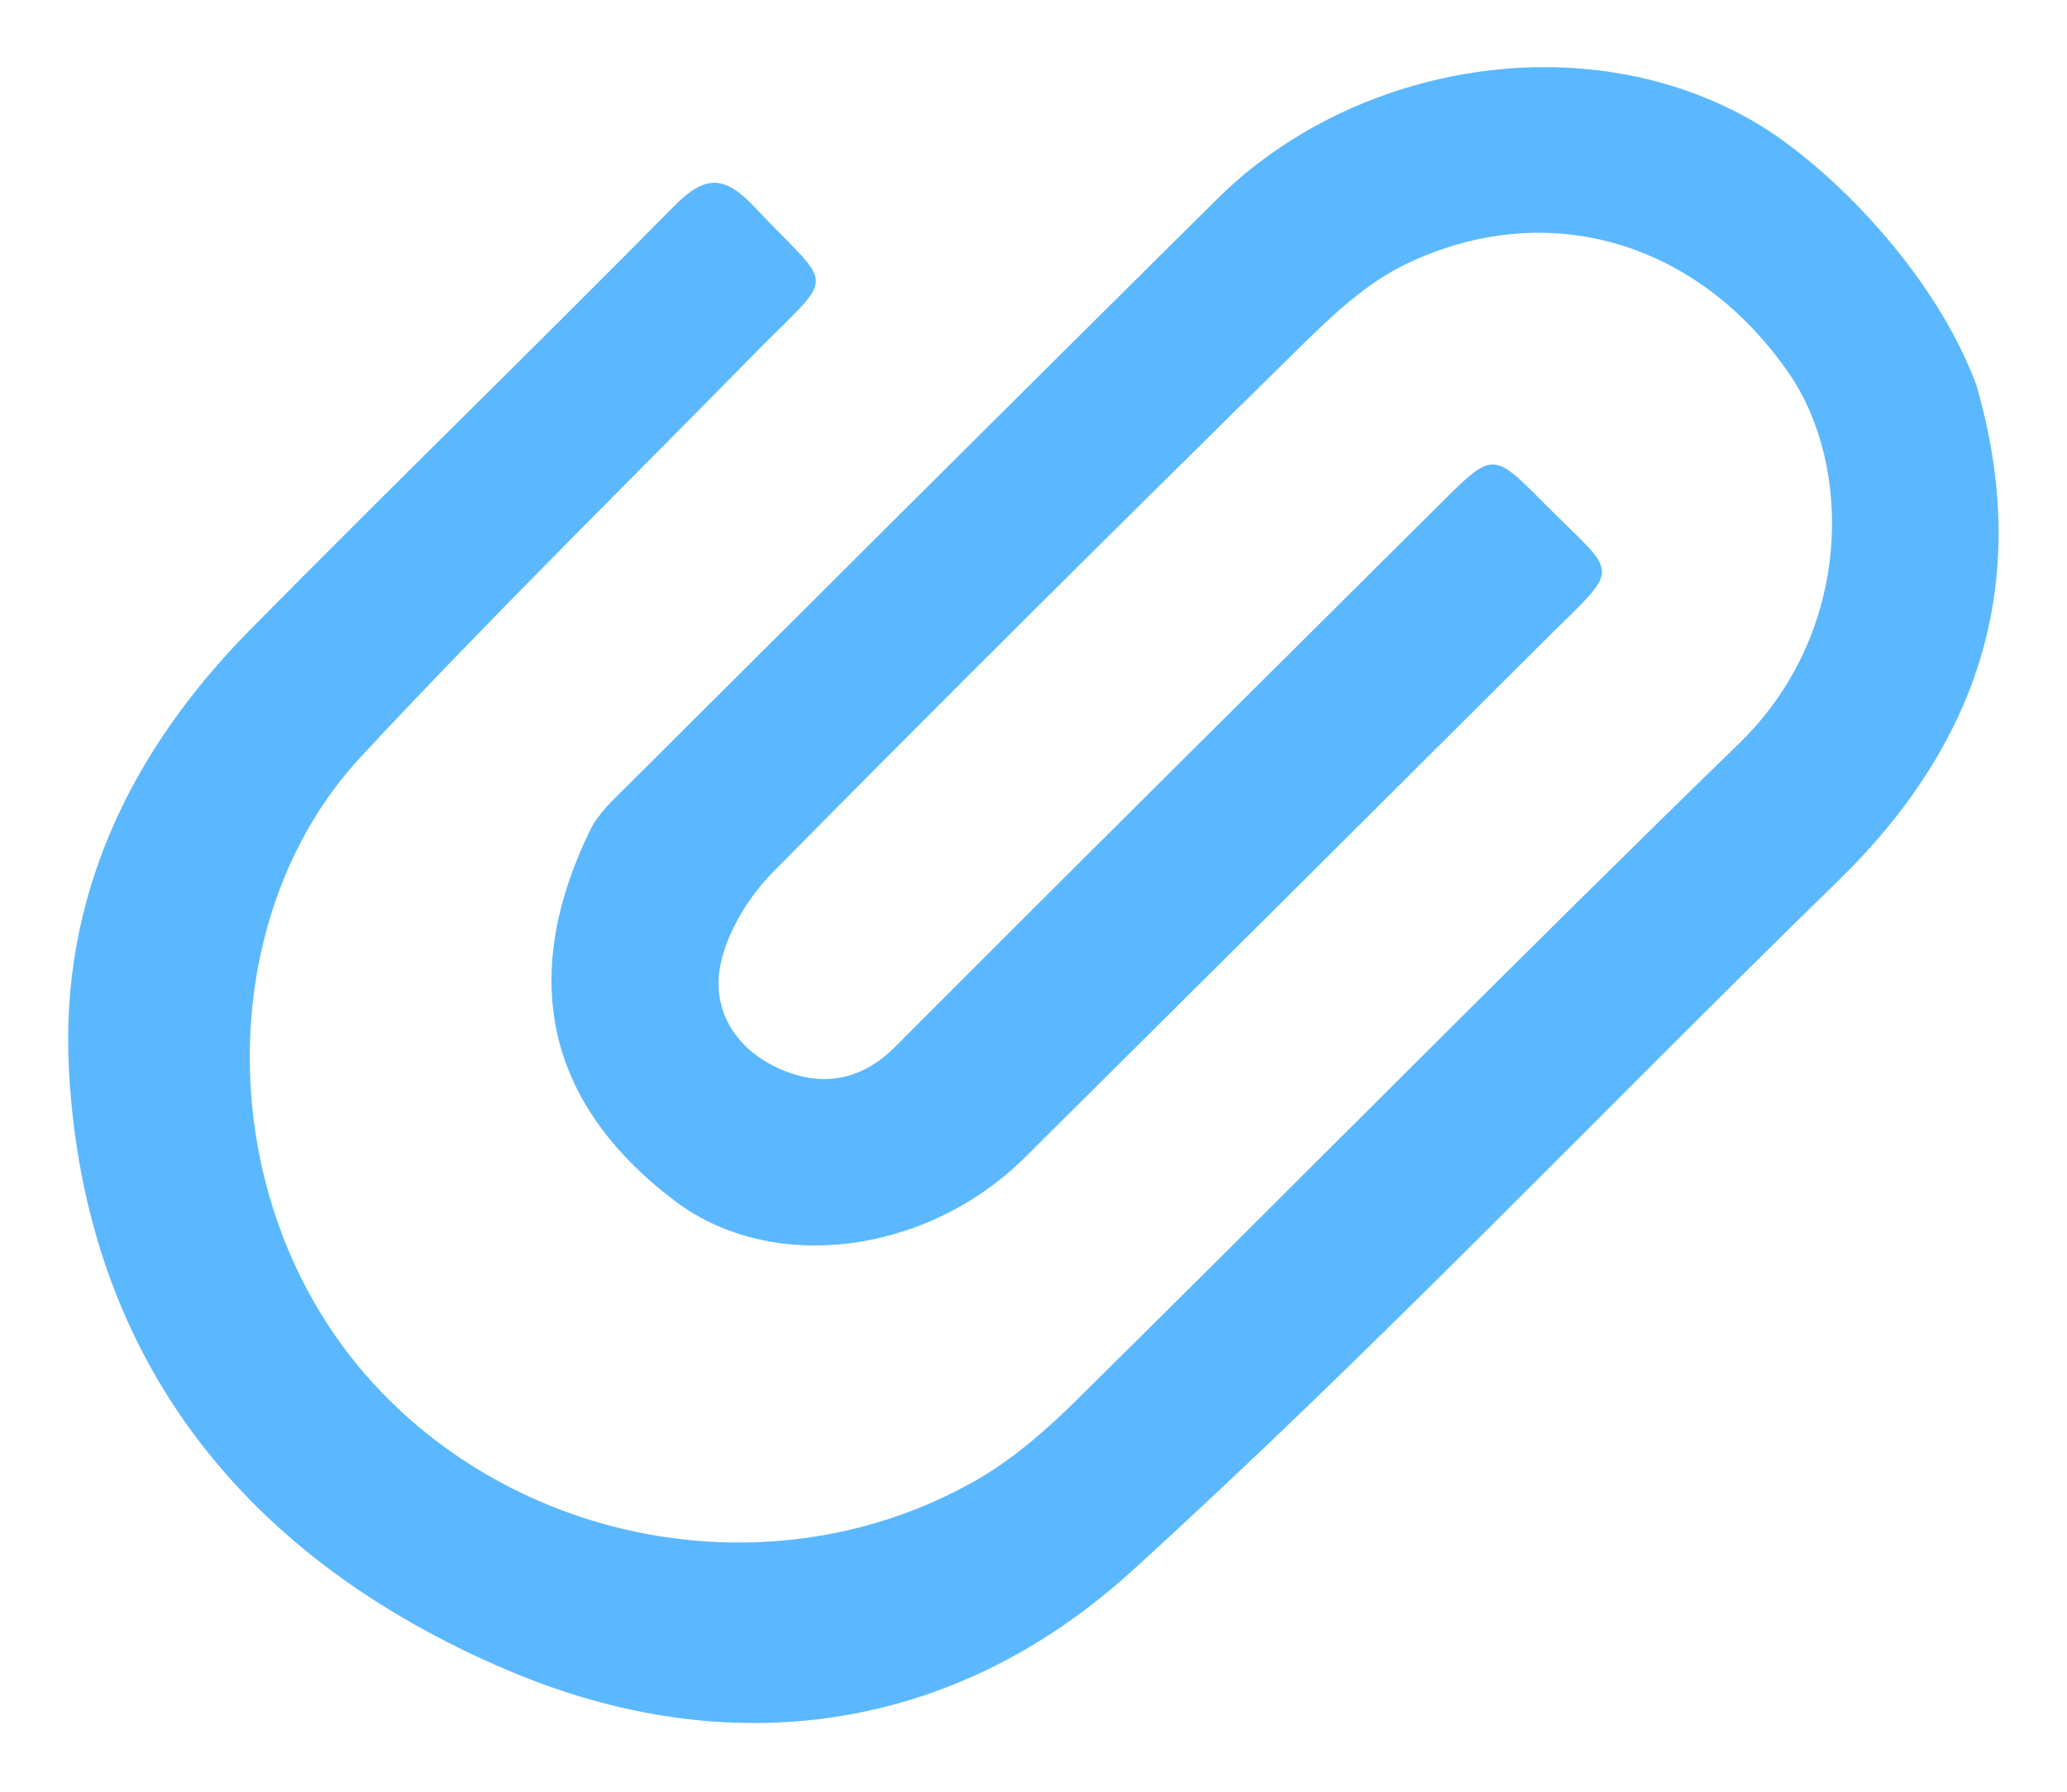
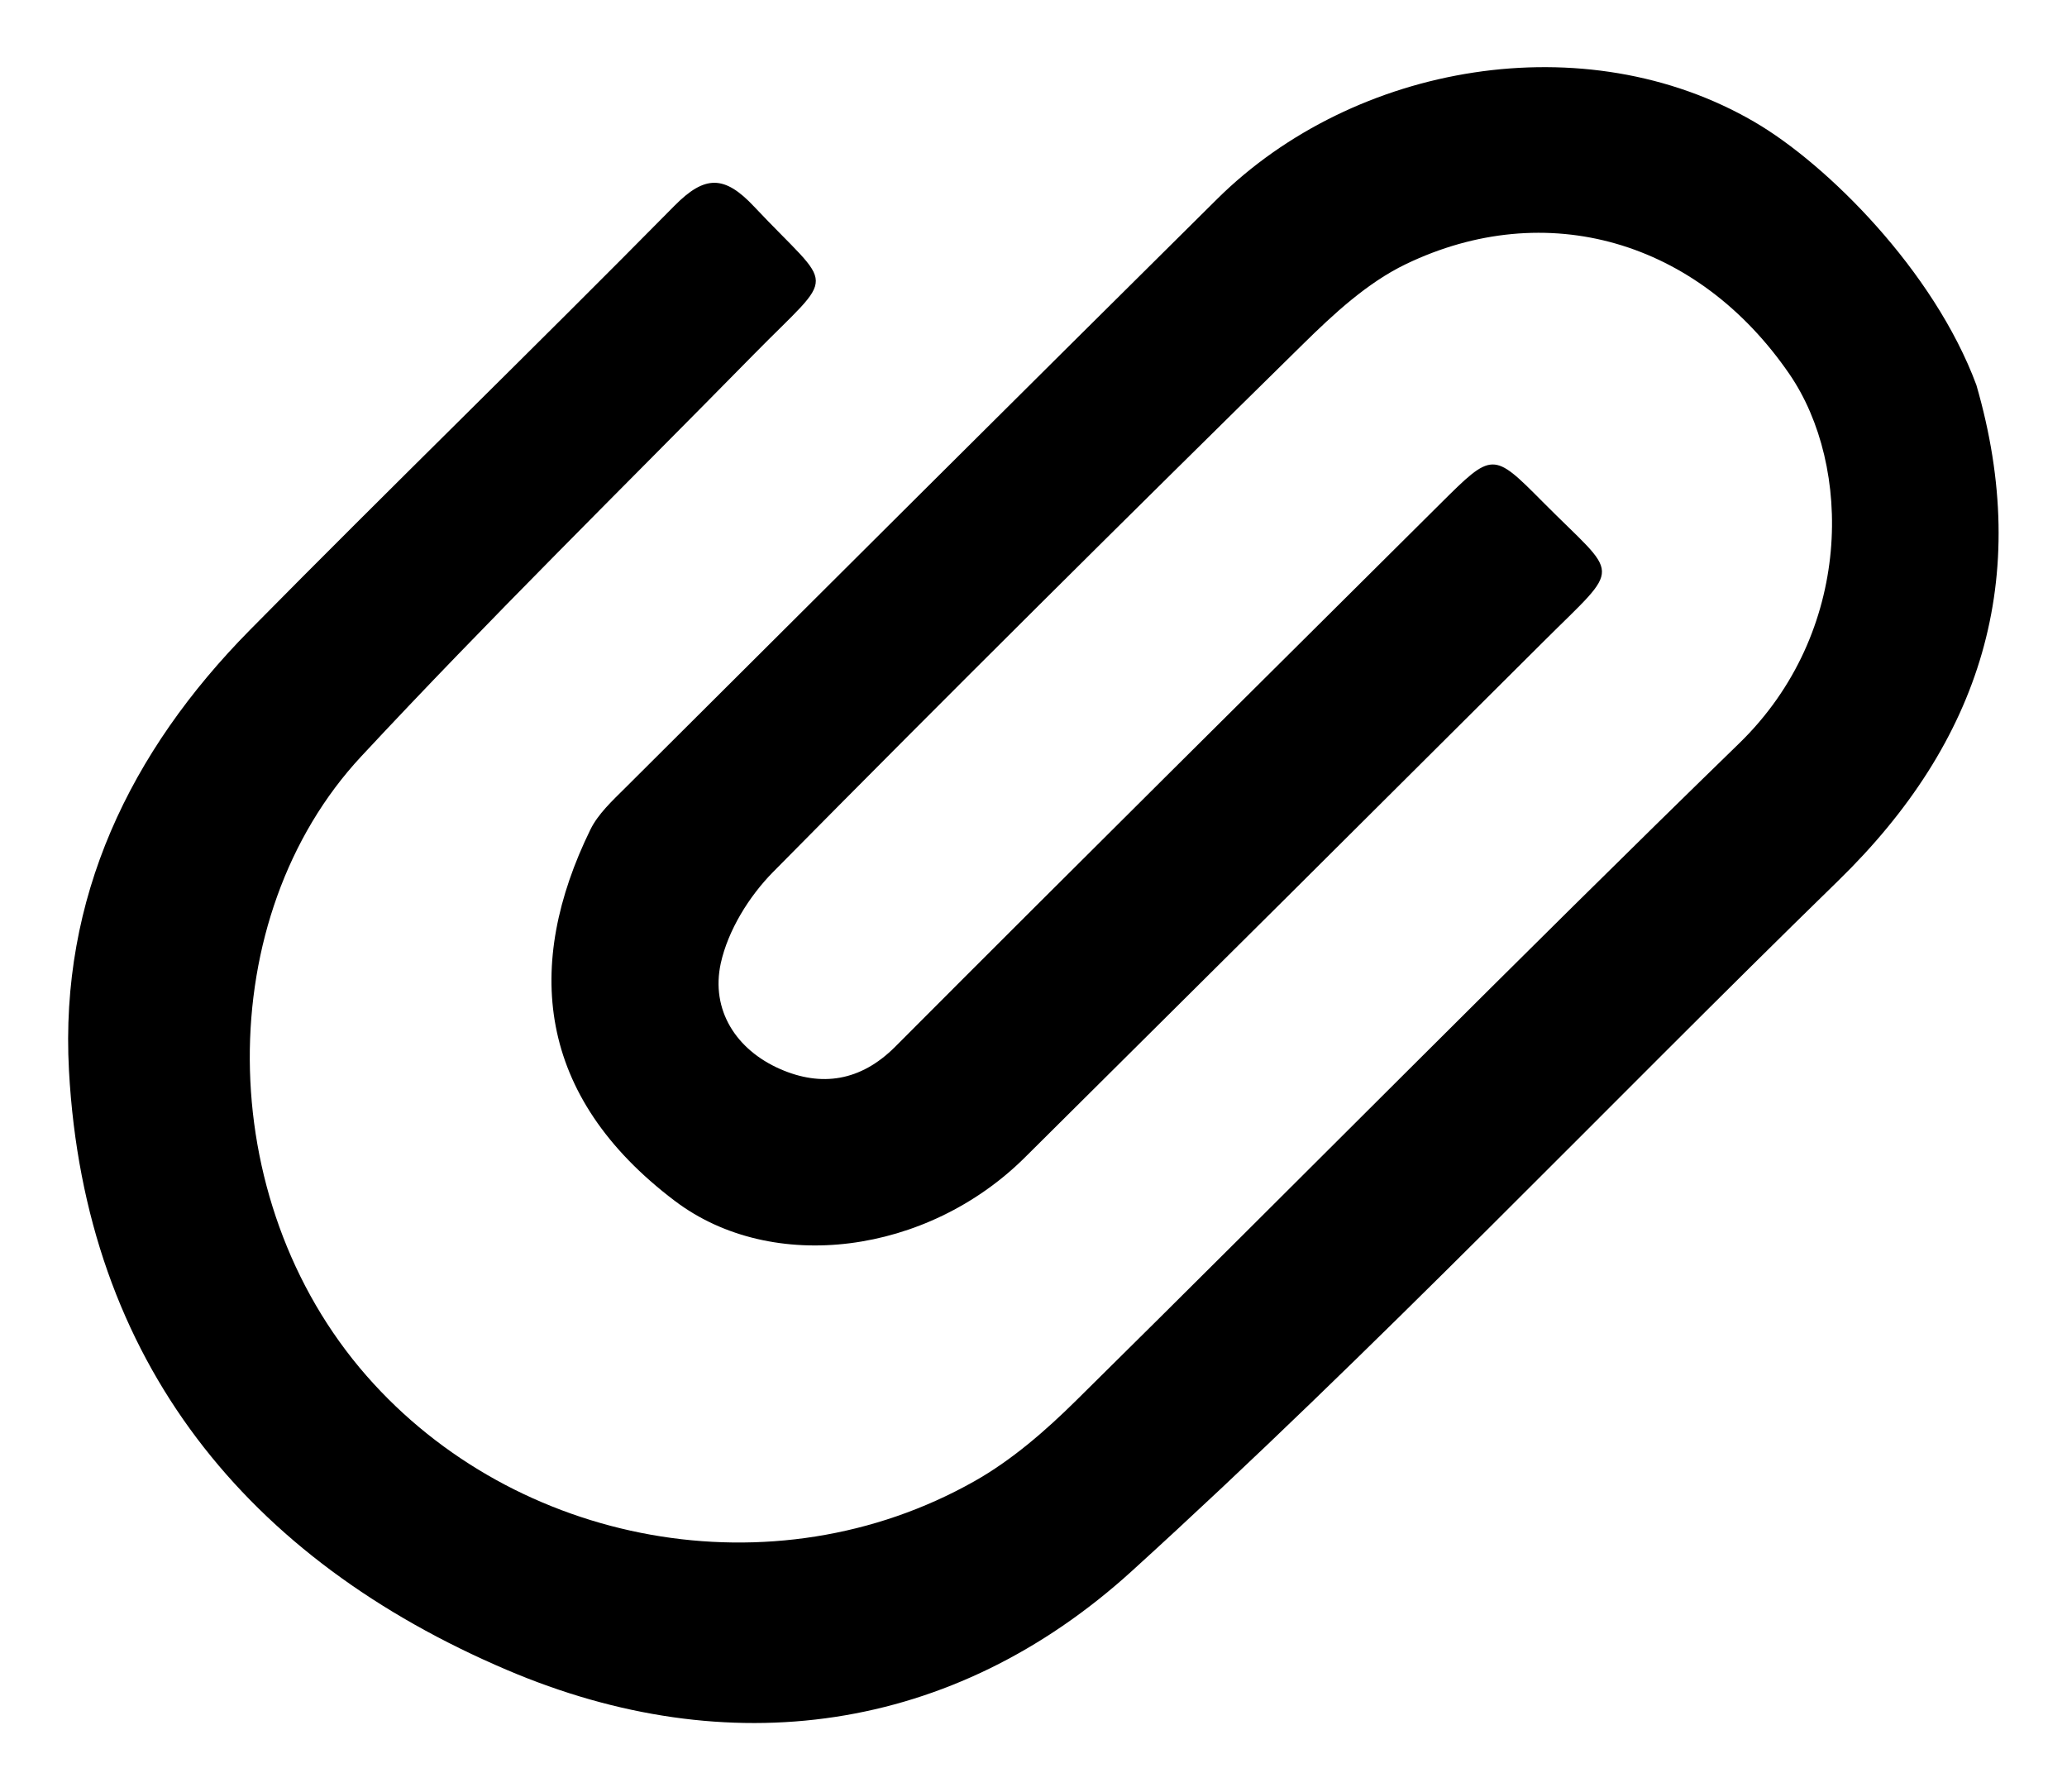
<svg xmlns="http://www.w3.org/2000/svg" preserveAspectRatio="xMidYMid" width="30" height="26" viewBox="0 0 30 26">
-   <defs>
-     <style>
-       .cls-1 {
-         fill: #5bb8ff;
-         fill-rule: evenodd;
-       }
-     </style>
-   </defs>
  <path d="M26.679,12.781 C23.257,16.116 19.961,19.586 16.427,22.798 C13.826,25.161 10.568,25.601 7.358,24.233 C3.598,22.632 1.231,19.763 1.001,15.534 C0.865,13.030 1.883,10.910 3.625,9.144 C5.664,7.077 7.749,5.053 9.789,2.986 C10.231,2.539 10.515,2.540 10.945,2.998 C12.120,4.247 12.161,3.900 10.937,5.146 C9.033,7.084 7.093,8.989 5.242,10.977 C3.076,13.303 3.071,17.397 5.320,19.965 C7.479,22.430 11.228,23.139 14.141,21.495 C14.684,21.189 15.176,20.761 15.622,20.320 C18.836,17.148 22.006,13.932 25.244,10.785 C26.900,9.174 26.883,6.760 25.973,5.431 C24.640,3.486 22.439,2.853 20.402,3.834 C19.846,4.102 19.358,4.554 18.911,4.994 C16.332,7.530 13.764,10.078 11.222,12.652 C10.871,13.007 10.566,13.501 10.461,13.979 C10.314,14.655 10.682,15.233 11.325,15.514 C11.920,15.774 12.490,15.692 12.991,15.191 C15.620,12.555 18.265,9.934 20.905,7.309 C21.661,6.557 21.667,6.553 22.390,7.282 C23.514,8.414 23.557,8.158 22.400,9.312 C19.894,11.810 17.385,14.306 14.873,16.798 C13.456,18.204 11.210,18.497 9.795,17.427 C7.775,15.900 7.613,13.995 8.568,12.040 C8.680,11.811 8.886,11.621 9.072,11.436 C11.933,8.584 14.795,5.732 17.665,2.888 C19.659,0.912 23.012,0.341 25.463,1.769 C26.516,2.382 28.069,3.927 28.685,5.588 C29.497,8.391 28.756,10.758 26.679,12.781 Z" class="cls-1" />
</svg>
